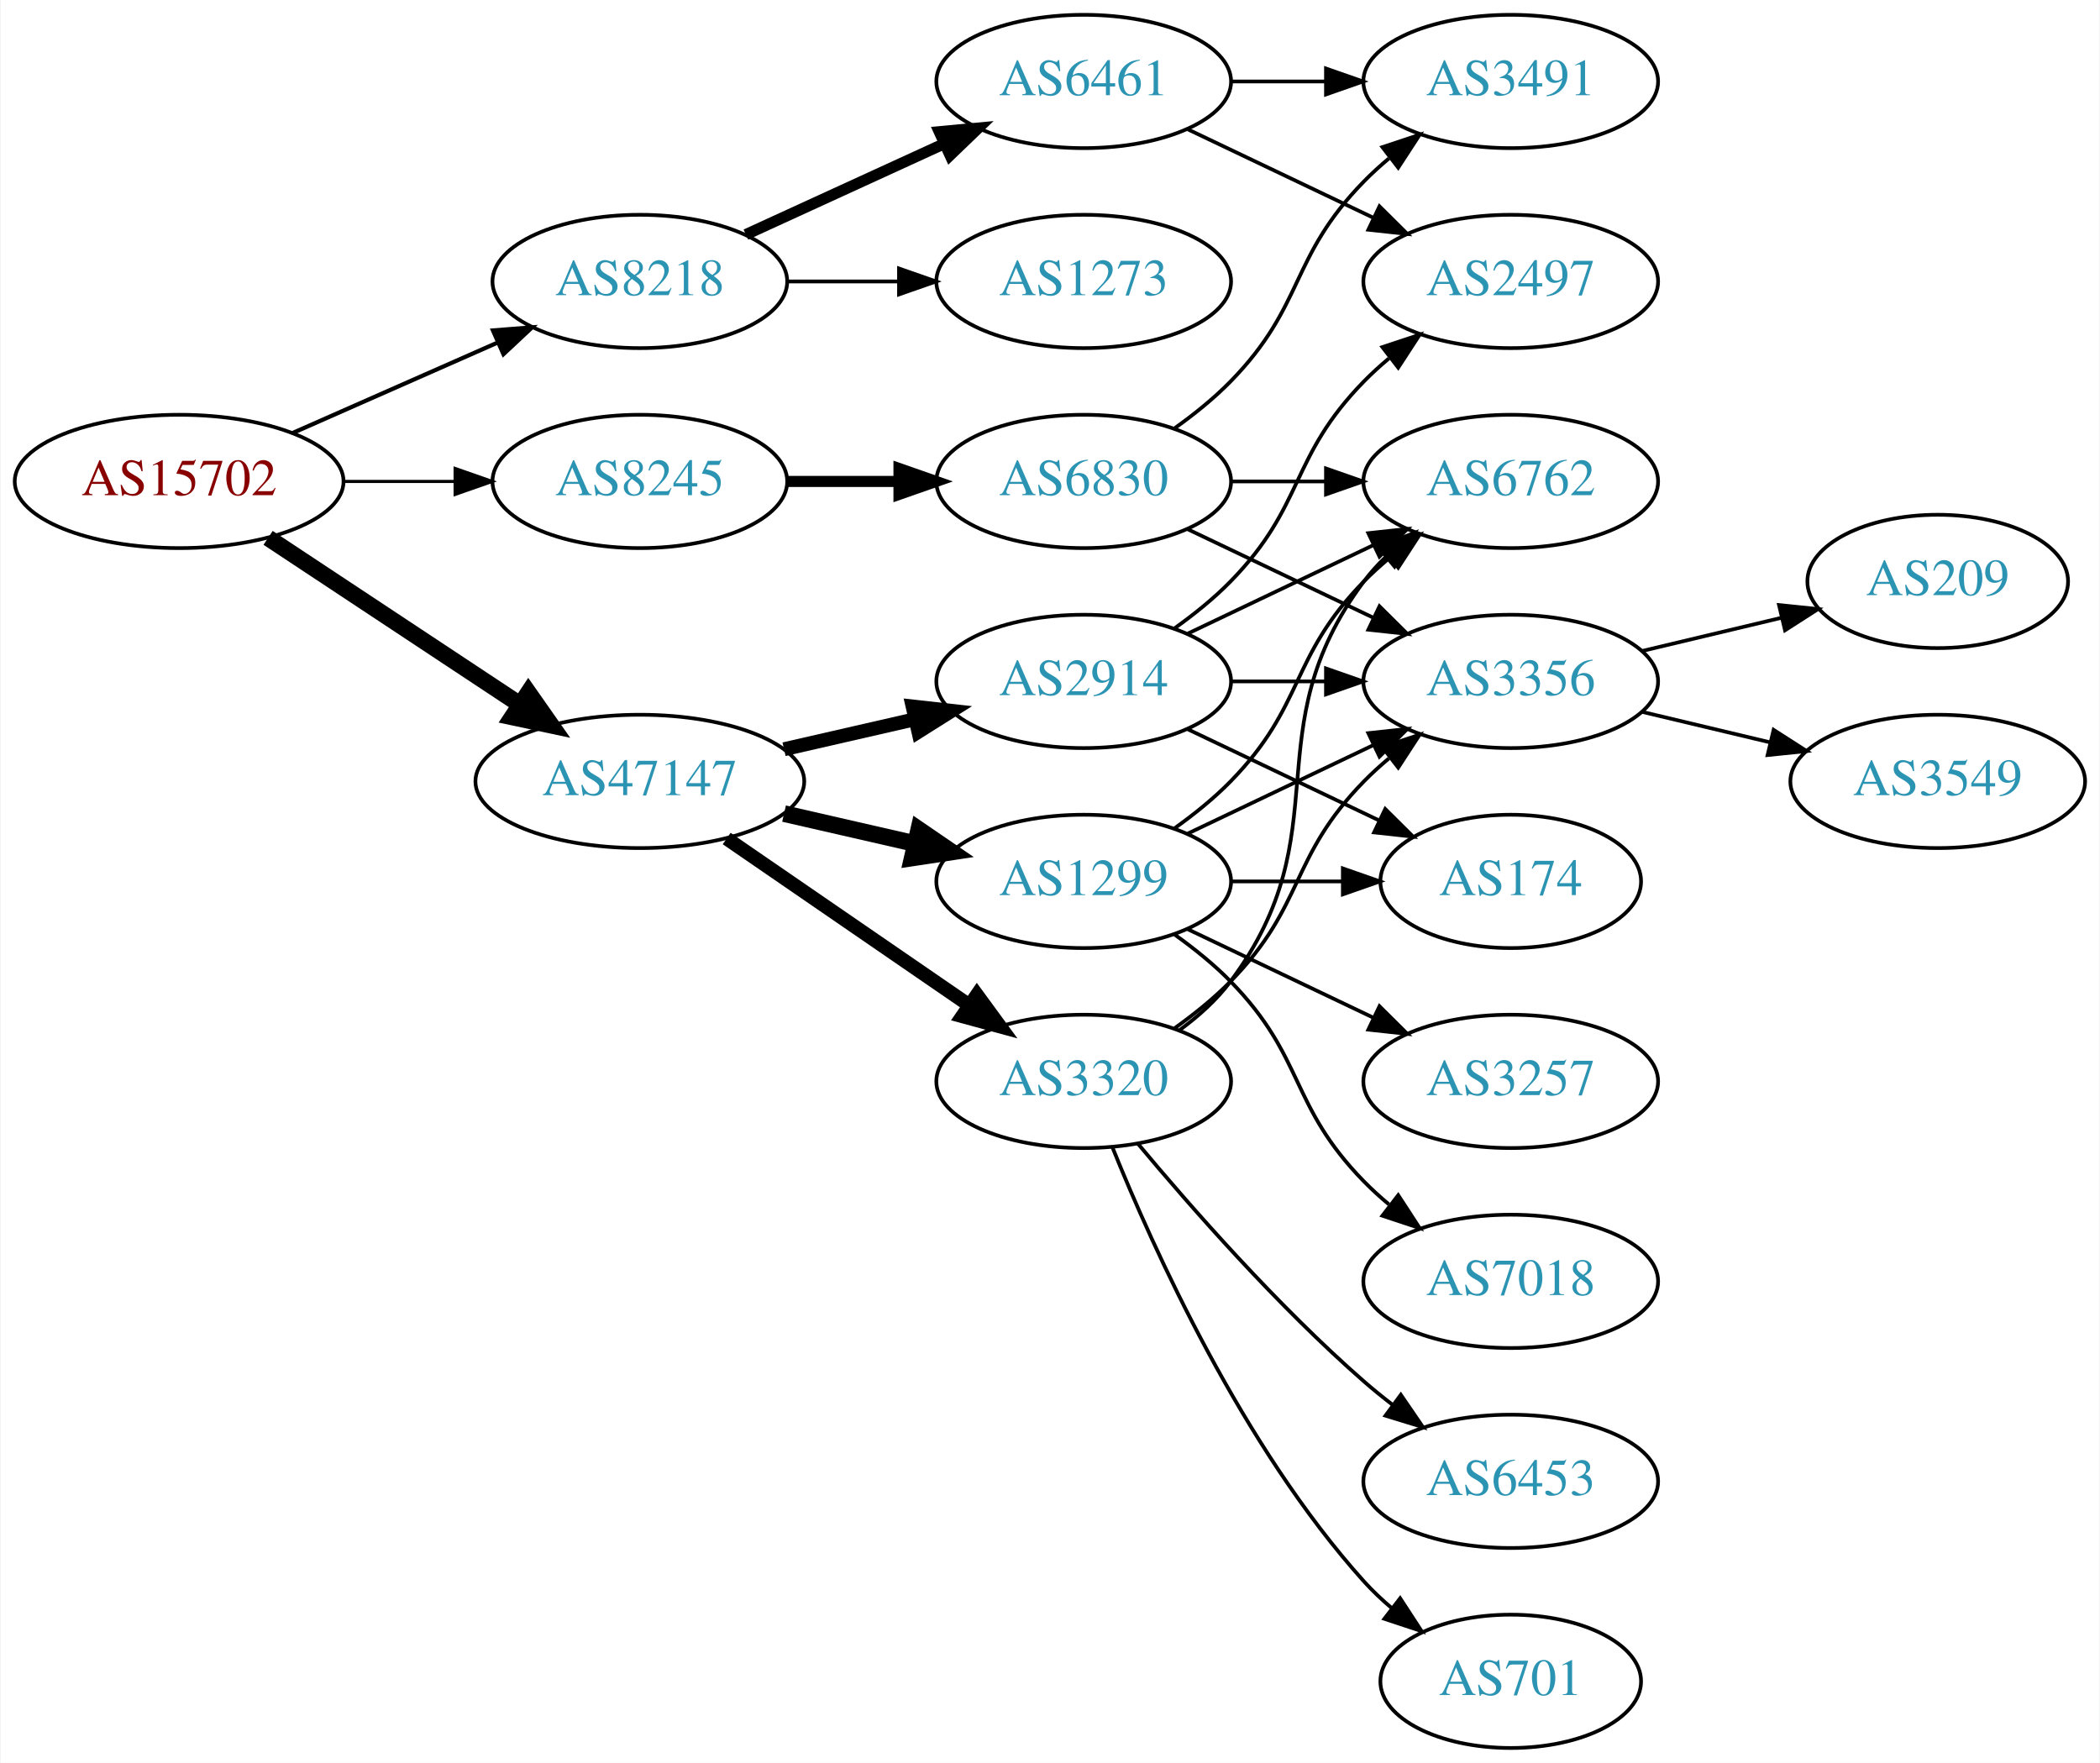
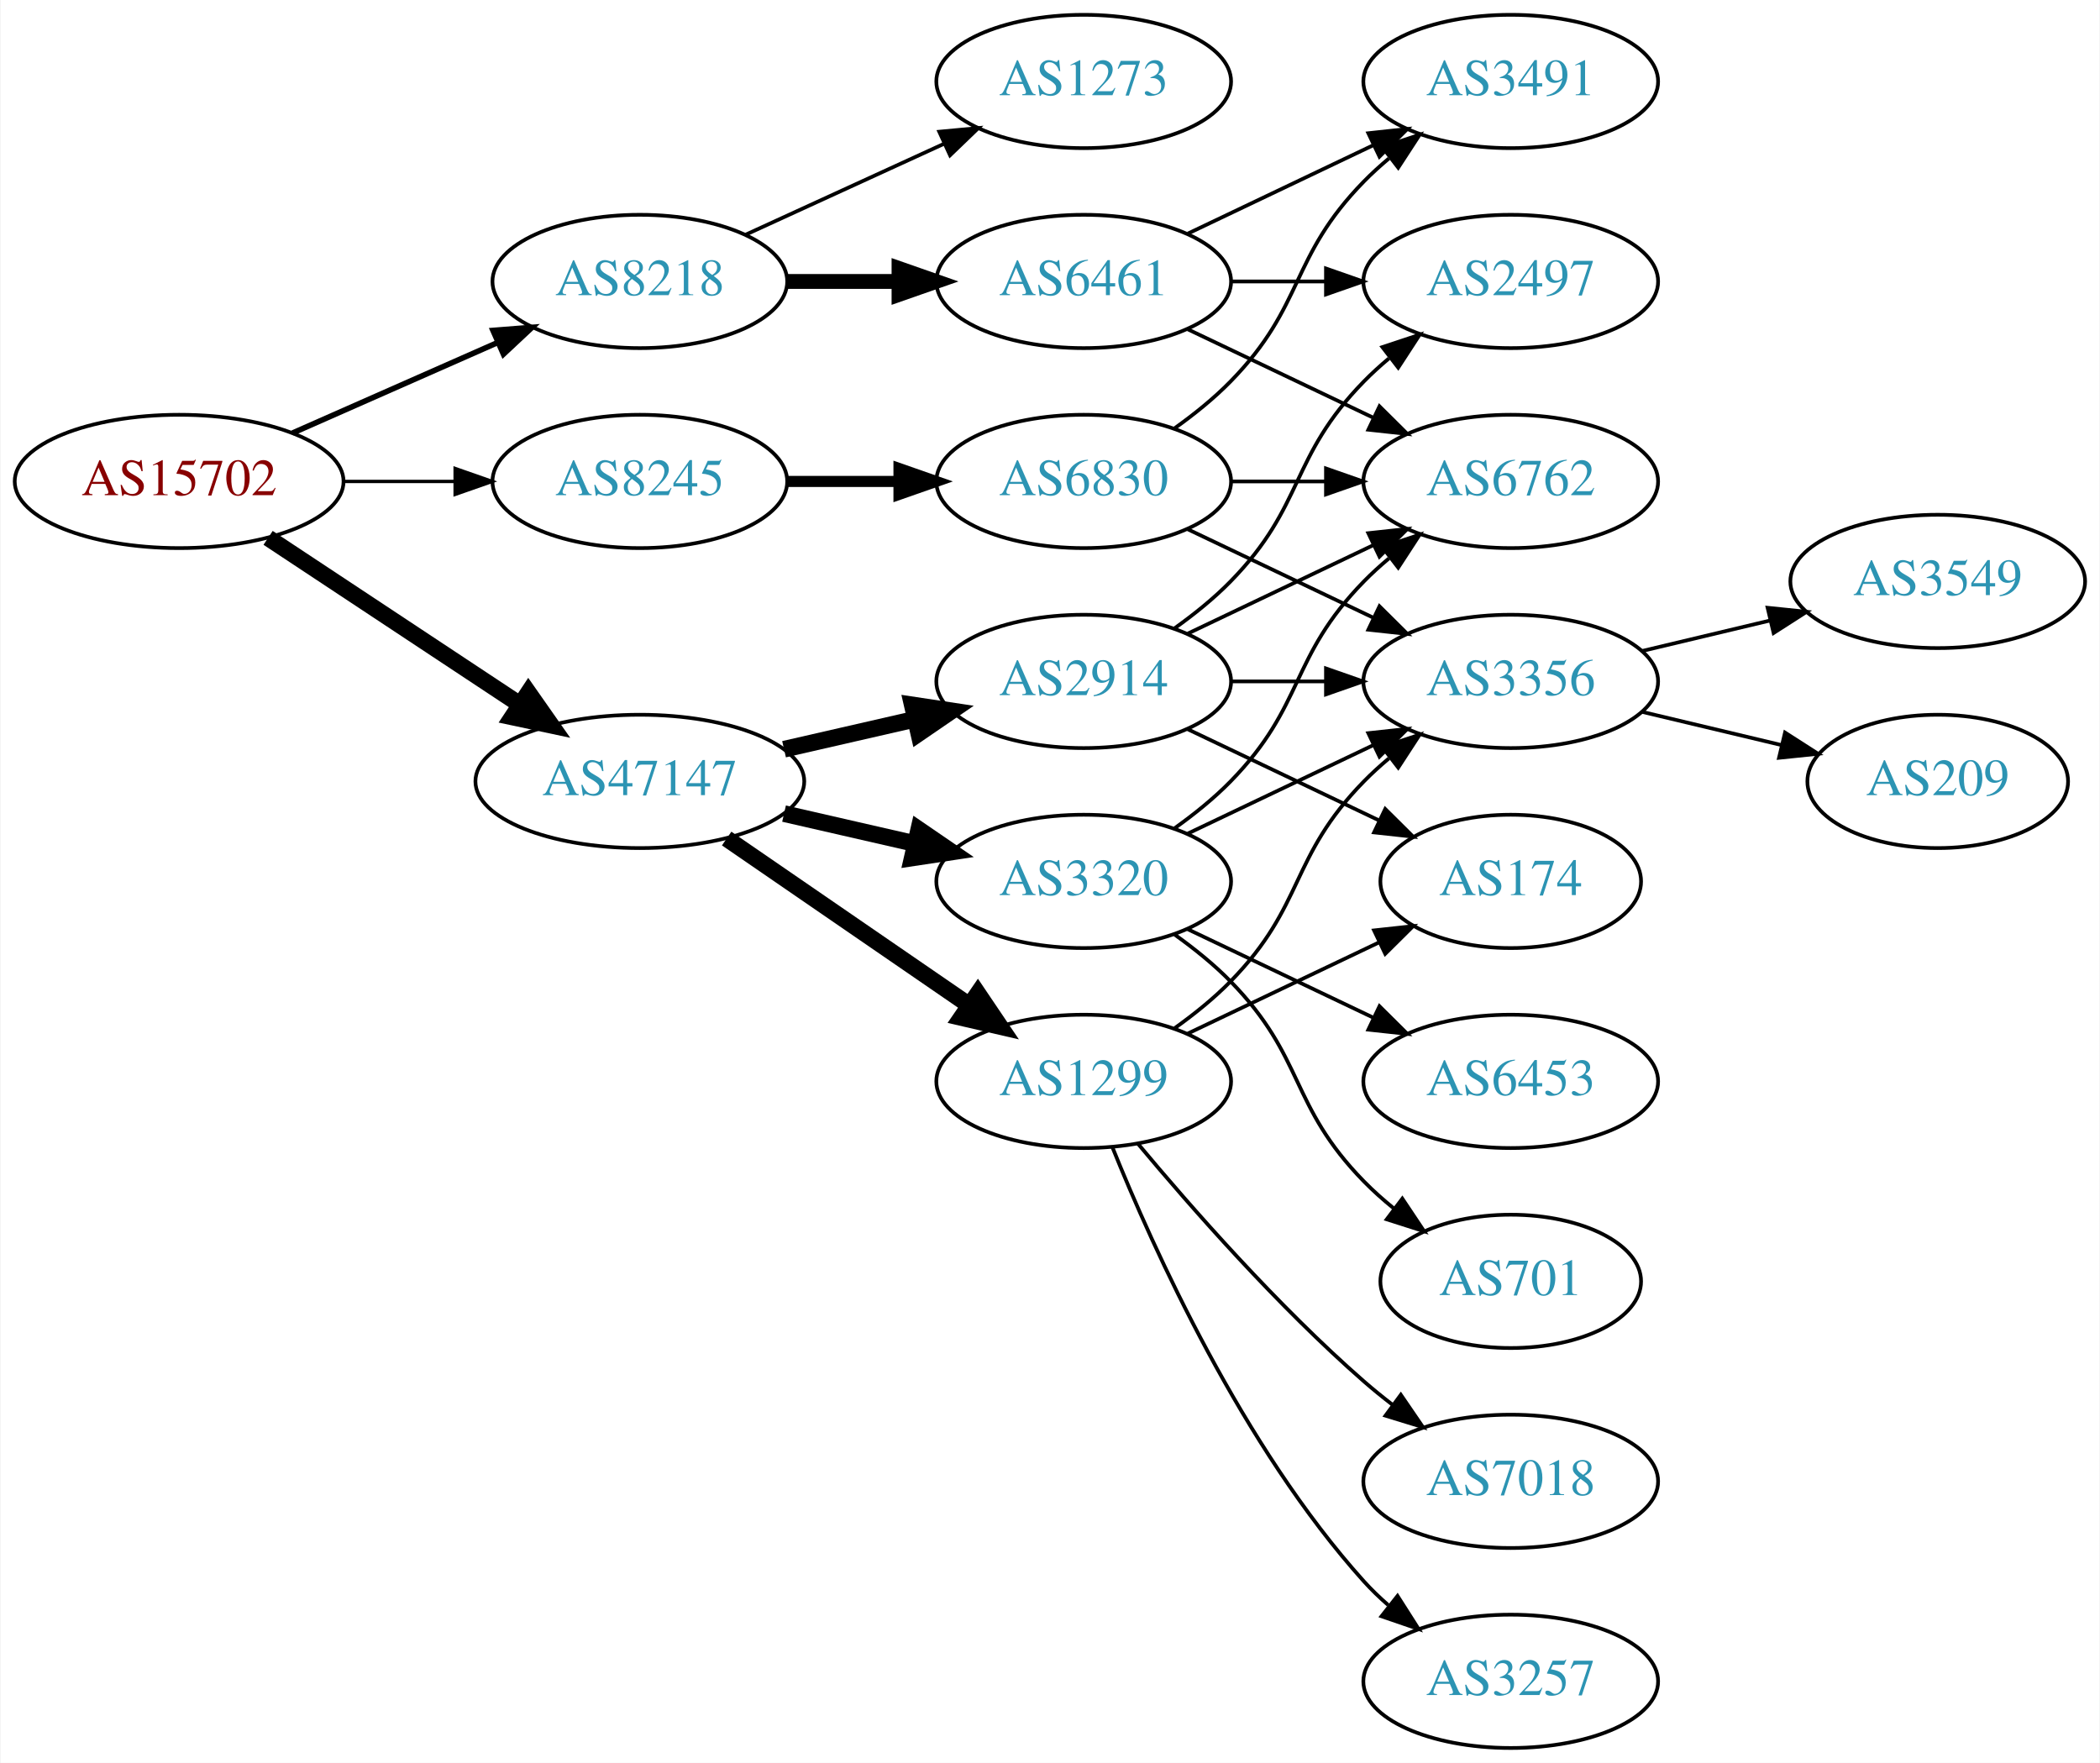
<svg xmlns="http://www.w3.org/2000/svg" xmlns:xlink="http://www.w3.org/1999/xlink" width="567pt" height="476pt" viewBox="0.00 0.00 566.66 476.00">
  <g id="graph0" class="graph" transform="scale(1 1) rotate(0) translate(4 472)">
    <polygon fill="white" stroke="none" points="-4,4 -4,-472 562.663,-472 562.663,4 -4,4" />
    <g id="node1" class="node">
      <g id="a_node1">
        <a xlink:href="/asn/15702" xlink:title="AS15702 ~ Onstage Online GmbH [AT]">
          <ellipse fill="#ffffff" stroke="black" cx="44.196" cy="-342" rx="44.393" ry="18" />
          <text text-anchor="middle" x="44.196" y="-338.3" font-family="Times,serif" font-size="14.00" fill="#880000">AS15702</text>
        </a>
      </g>
    </g>
    <g id="node2" class="node">
      <g id="a_node2">
        <a xlink:href="/asn/8218" xlink:title="AS8218 ~ legacy Neotelecoms [FR]">
          <ellipse fill="#ffffff" stroke="black" cx="168.588" cy="-396" rx="39.794" ry="18" />
          <text text-anchor="middle" x="168.588" y="-392.3" font-family="Times,serif" font-size="14.00" fill="#2c94b3">AS8218</text>
        </a>
      </g>
    </g>
    <g id="edge1" class="edge">
-       <path fill="none" stroke="black" stroke-width="1.125" d="M74.824,-355.072C91.418,-362.393 112.278,-371.597 130.011,-379.421" />
-       <polygon fill="black" stroke="black" stroke-width="1.125" points="128.933,-382.77 139.495,-383.605 131.758,-376.366 128.933,-382.77" />
+       <path fill="none" stroke="black" stroke-width="1.5" d="M74.824,-355.072C91.418,-362.393 112.278,-371.597 130.011,-379.421" />
+       <polygon fill="black" stroke="black" stroke-width="1.5" points="128.933,-382.77 139.495,-383.605 131.758,-376.366 128.933,-382.77" />
    </g>
    <g id="node3" class="node">
      <g id="a_node3">
        <a xlink:href="/asn/8245" xlink:title="AS8245 ~ Video-Broadcast GmbH [AT]">
          <ellipse fill="#ffffff" stroke="black" cx="168.588" cy="-342" rx="39.794" ry="18" />
          <text text-anchor="middle" x="168.588" y="-338.3" font-family="Times,serif" font-size="14.00" fill="#2c94b3">AS8245</text>
        </a>
      </g>
    </g>
    <g id="edge2" class="edge">
-       <path fill="none" stroke="black" stroke-width="0.844" d="M88.692,-342C98.381,-342 108.717,-342 118.61,-342" />
-       <polygon fill="black" stroke="black" stroke-width="0.844" points="118.713,-345.5 128.713,-342 118.713,-338.5 118.713,-345.5" />
+       <path fill="none" stroke="black" stroke-width="0.9" d="M88.692,-342C98.381,-342 108.717,-342 118.61,-342" />
+       <polygon fill="black" stroke="black" stroke-width="0.9" points="118.713,-345.5 128.713,-342 118.713,-338.5 118.713,-345.5" />
    </g>
    <g id="node4" class="node">
      <g id="a_node4">
        <a xlink:href="/asn/47147" xlink:title="AS47147 ~ ANEXIA Internetdienstleistungs GmbH [AT]">
          <ellipse fill="#ffffff" stroke="black" cx="168.588" cy="-261" rx="44.393" ry="18" />
          <text text-anchor="middle" x="168.588" y="-257.3" font-family="Times,serif" font-size="14.00" fill="#2c94b3">AS47147</text>
        </a>
      </g>
    </g>
    <g id="edge3" class="edge">
      <path fill="none" stroke="black" stroke-width="4.5" d="M68.217,-326.765C87.449,-314.037 115.056,-295.766 136.294,-281.711" />
      <polygon fill="black" stroke="black" stroke-width="4.5" points="138.504,-284.97 144.67,-276.167 134.158,-278.403 138.504,-284.97" />
    </g>
    <g id="node5" class="node">
      <g id="a_node5">
-         <a xlink:href="/asn/6461" xlink:title="AS6461 ~ Zayo Bandwidth [US]">
+         <a xlink:href="/asn/1273" xlink:title="AS1273 ~ Vodafone Group PLC [EU]">
          <ellipse fill="#ffffff" stroke="black" cx="288.431" cy="-450" rx="39.794" ry="18" />
-           <text text-anchor="middle" x="288.431" y="-446.3" font-family="Times,serif" font-size="14.00" fill="#2c94b3">AS6461</text>
+           <text text-anchor="middle" x="288.431" y="-446.3" font-family="Times,serif" font-size="14.00" fill="#2c94b3">AS1273</text>
        </a>
      </g>
    </g>
    <g id="edge4" class="edge">
-       <path fill="none" stroke="black" stroke-width="3" d="M197.217,-408.661C213.174,-415.973 233.445,-425.261 250.727,-433.181" />
-       <polygon fill="black" stroke="black" stroke-width="3" points="249.426,-436.435 259.975,-437.419 252.342,-430.071 249.426,-436.435" />
+       <path fill="none" stroke="black" d="M197.217,-408.661C213.174,-415.973 233.445,-425.261 250.727,-433.181" />
+       <polygon fill="black" stroke="black" points="249.426,-436.435 259.975,-437.419 252.342,-430.071 249.426,-436.435" />
    </g>
    <g id="node6" class="node">
      <g id="a_node6">
-         <a xlink:href="/asn/1273" xlink:title="AS1273 ~ Vodafone Group PLC [EU]">
+         <a xlink:href="/asn/6461" xlink:title="AS6461 ~ Zayo Bandwidth [US]">
          <ellipse fill="#ffffff" stroke="black" cx="288.431" cy="-396" rx="39.794" ry="18" />
-           <text text-anchor="middle" x="288.431" y="-392.3" font-family="Times,serif" font-size="14.00" fill="#2c94b3">AS1273</text>
+           <text text-anchor="middle" x="288.431" y="-392.3" font-family="Times,serif" font-size="14.00" fill="#2c94b3">AS6461</text>
        </a>
      </g>
    </g>
    <g id="edge5" class="edge">
-       <path fill="none" stroke="black" d="M208.501,-396C218.054,-396 228.404,-396 238.367,-396" />
-       <polygon fill="black" stroke="black" points="238.559,-399.5 248.559,-396 238.559,-392.5 238.559,-399.5" />
-     </g>
-     <g id="node9" class="node">
-       <g id="a_node9">
+       <path fill="none" stroke="black" stroke-width="4" d="M208.501,-396C218.054,-396 228.404,-396 238.367,-396" />
+       <polygon fill="black" stroke="black" stroke-width="4" points="238.559,-399.5 248.559,-396 238.559,-392.5 238.559,-399.5" />
+     </g>
+     <g id="node10" class="node">
+       <g id="a_node10">
        <a xlink:href="/asn/6830" xlink:title="AS6830 ~ LGI-UPC [AT]">
          <ellipse fill="#ffffff" stroke="black" cx="288.431" cy="-342" rx="39.794" ry="18" />
          <text text-anchor="middle" x="288.431" y="-338.3" font-family="Times,serif" font-size="14.00" fill="#2c94b3">AS6830</text>
        </a>
      </g>
    </g>
-     <g id="edge8" class="edge">
+     <g id="edge9" class="edge">
      <path fill="none" stroke="black" stroke-width="3" d="M208.501,-342C218.054,-342 228.404,-342 238.367,-342" />
      <polygon fill="black" stroke="black" stroke-width="3" points="238.559,-345.5 248.559,-342 238.559,-338.5 238.559,-345.5" />
    </g>
    <g id="node12" class="node">
      <g id="a_node12">
-         <a xlink:href="/asn/1299" xlink:title="AS1299 ~ Telia Carrier [EU]">
-           <ellipse fill="#ffffff" stroke="black" cx="288.431" cy="-234" rx="39.794" ry="18" />
-           <text text-anchor="middle" x="288.431" y="-230.3" font-family="Times,serif" font-size="14.00" fill="#2c94b3">AS1299</text>
-         </a>
-       </g>
-     </g>
-     <g id="edge12" class="edge">
-       <path fill="none" stroke="black" stroke-width="4.5" d="M207.523,-252.308C218.764,-249.733 231.176,-246.889 242.799,-244.226" />
-       <polygon fill="black" stroke="black" stroke-width="4.5" points="243.893,-248.015 252.761,-241.943 242.134,-240.339 243.893,-248.015" />
-     </g>
-     <g id="node13" class="node">
-       <g id="a_node13">
        <a xlink:href="/asn/2914" xlink:title="AS2914 ~ NTT America, Inc. [US]">
          <ellipse fill="#ffffff" stroke="black" cx="288.431" cy="-288" rx="39.794" ry="18" />
          <text text-anchor="middle" x="288.431" y="-284.3" font-family="Times,serif" font-size="14.00" fill="#2c94b3">AS2914</text>
        </a>
      </g>
    </g>
    <g id="edge13" class="edge">
-       <path fill="none" stroke="black" stroke-width="3.75" d="M207.523,-269.692C218.764,-272.267 231.176,-275.111 242.799,-277.774" />
-       <polygon fill="black" stroke="black" stroke-width="3.75" points="242.232,-281.235 252.761,-280.057 243.795,-274.412 242.232,-281.235" />
+       <path fill="none" stroke="black" stroke-width="4.5" d="M207.523,-269.692C218.764,-272.267 231.176,-275.111 242.799,-277.774" />
+       <polygon fill="black" stroke="black" stroke-width="4.5" points="242.134,-281.661 252.761,-280.057 243.893,-273.985 242.134,-281.661" />
+     </g>
+     <g id="node13" class="node">
+       <g id="a_node13">
+         <a xlink:href="/asn/3320" xlink:title="AS3320 ~ DTAG [DE]">
+           <ellipse fill="#ffffff" stroke="black" cx="288.431" cy="-234" rx="39.794" ry="18" />
+           <text text-anchor="middle" x="288.431" y="-230.3" font-family="Times,serif" font-size="14.00" fill="#2c94b3">AS3320</text>
+         </a>
+       </g>
+     </g>
+     <g id="edge14" class="edge">
+       <path fill="none" stroke="black" stroke-width="4.5" d="M207.523,-252.308C218.764,-249.733 231.176,-246.889 242.799,-244.226" />
+       <polygon fill="black" stroke="black" stroke-width="4.5" points="243.893,-248.015 252.761,-241.943 242.134,-240.339 243.893,-248.015" />
    </g>
    <g id="node14" class="node">
      <g id="a_node14">
-         <a xlink:href="/asn/3320" xlink:title="AS3320 ~ DTAG [DE]">
+         <a xlink:href="/asn/1299" xlink:title="AS1299 ~ Telia Carrier [EU]">
          <ellipse fill="#ffffff" stroke="black" cx="288.431" cy="-180" rx="39.794" ry="18" />
-           <text text-anchor="middle" x="288.431" y="-176.3" font-family="Times,serif" font-size="14.00" fill="#2c94b3">AS3320</text>
-         </a>
-       </g>
-     </g>
-     <g id="edge14" class="edge">
-       <path fill="none" stroke="black" stroke-width="3.75" d="M192.031,-245.574C210.612,-232.802 237.173,-214.545 257.553,-200.537" />
-       <polygon fill="black" stroke="black" stroke-width="3.75" points="259.609,-203.371 265.867,-194.822 255.643,-197.602 259.609,-203.371" />
+           <text text-anchor="middle" x="288.431" y="-176.3" font-family="Times,serif" font-size="14.00" fill="#2c94b3">AS1299</text>
+         </a>
+       </g>
+     </g>
+     <g id="edge15" class="edge">
+       <path fill="none" stroke="black" stroke-width="4.5" d="M192.031,-245.574C210.612,-232.802 237.173,-214.545 257.553,-200.537" />
+       <polygon fill="black" stroke="black" stroke-width="4.5" points="259.856,-203.731 265.867,-194.822 255.396,-197.242 259.856,-203.731" />
    </g>
    <g id="node7" class="node">
      <g id="a_node7">
-         <a xlink:href="/asn/3491" xlink:title="AS3491 ~ PCCW Global, Inc. [US]">
-           <ellipse fill="#ffffff" stroke="black" cx="403.724" cy="-450" rx="39.794" ry="18" />
-           <text text-anchor="middle" x="403.724" y="-446.3" font-family="Times,serif" font-size="14.00" fill="#2c94b3">AS3491</text>
+         <a xlink:href="/asn/6762" xlink:title="AS6762 ~ TELECOM ITALIA SPARKLE S.p.A. [IT]">
+           <ellipse fill="#ffffff" stroke="black" cx="403.724" cy="-342" rx="39.794" ry="18" />
+           <text text-anchor="middle" x="403.724" y="-338.3" font-family="Times,serif" font-size="14.00" fill="#2c94b3">AS6762</text>
        </a>
      </g>
    </g>
    <g id="edge6" class="edge">
-       <path fill="none" stroke="black" d="M328.103,-450C336.306,-450 345.07,-450 353.602,-450" />
-       <polygon fill="black" stroke="black" points="353.841,-453.5 363.841,-450 353.841,-446.5 353.841,-453.5" />
+       <path fill="none" stroke="black" d="M316.567,-383.066C331.561,-375.919 350.382,-366.948 366.605,-359.215" />
+       <polygon fill="black" stroke="black" points="368.288,-362.291 375.809,-354.829 365.276,-355.972 368.288,-362.291" />
    </g>
    <g id="node8" class="node">
      <g id="a_node8">
        <a xlink:href="/asn/2497" xlink:title="AS2497 ~ Internet Initiative Japan Inc. [JP]">
          <ellipse fill="#ffffff" stroke="black" cx="403.724" cy="-396" rx="39.794" ry="18" />
          <text text-anchor="middle" x="403.724" y="-392.3" font-family="Times,serif" font-size="14.00" fill="#2c94b3">AS2497</text>
        </a>
      </g>
    </g>
    <g id="edge7" class="edge">
-       <path fill="none" stroke="black" d="M316.567,-437.066C331.561,-429.919 350.382,-420.948 366.605,-413.215" />
-       <polygon fill="black" stroke="black" points="368.288,-416.291 375.809,-408.829 365.276,-409.972 368.288,-416.291" />
+       <path fill="none" stroke="black" d="M328.103,-396C336.306,-396 345.07,-396 353.602,-396" />
+       <polygon fill="black" stroke="black" points="353.841,-399.5 363.841,-396 353.841,-392.5 353.841,-399.5" />
+     </g>
+     <g id="node9" class="node">
+       <g id="a_node9">
+         <a xlink:href="/asn/3491" xlink:title="AS3491 ~ PCCW Global, Inc. [US]">
+           <ellipse fill="#ffffff" stroke="black" cx="403.724" cy="-450" rx="39.794" ry="18" />
+           <text text-anchor="middle" x="403.724" y="-446.3" font-family="Times,serif" font-size="14.00" fill="#2c94b3">AS3491</text>
+         </a>
+       </g>
+     </g>
+     <g id="edge8" class="edge">
+       <path fill="none" stroke="black" d="M316.567,-408.934C331.561,-416.081 350.382,-425.052 366.605,-432.785" />
+       <polygon fill="black" stroke="black" points="365.276,-436.028 375.809,-437.171 368.288,-429.709 365.276,-436.028" />
    </g>
    <g id="edge10" class="edge">
+       <path fill="none" stroke="black" d="M328.103,-342C336.306,-342 345.07,-342 353.602,-342" />
+       <polygon fill="black" stroke="black" points="353.841,-345.5 363.841,-342 353.841,-338.5 353.841,-345.5" />
+     </g>
+     <g id="edge12" class="edge">
      <path fill="none" stroke="black" d="M313.025,-356.389C318.281,-360.148 323.613,-364.437 328.077,-369 348.25,-389.617 343.905,-402.383 364.077,-423 366.17,-425.139 368.453,-427.218 370.83,-429.21" />
      <polygon fill="black" stroke="black" points="369.074,-432.275 379.13,-435.611 373.349,-426.732 369.074,-432.275" />
-     </g>
-     <g id="node10" class="node">
-       <g id="a_node10">
-         <a xlink:href="/asn/6762" xlink:title="AS6762 ~ TELECOM ITALIA SPARKLE S.p.A. [IT]">
-           <ellipse fill="#ffffff" stroke="black" cx="403.724" cy="-342" rx="39.794" ry="18" />
-           <text text-anchor="middle" x="403.724" y="-338.3" font-family="Times,serif" font-size="14.00" fill="#2c94b3">AS6762</text>
-         </a>
-       </g>
-     </g>
-     <g id="edge9" class="edge">
-       <path fill="none" stroke="black" d="M328.103,-342C336.306,-342 345.07,-342 353.602,-342" />
-       <polygon fill="black" stroke="black" points="353.841,-345.5 363.841,-342 353.841,-338.5 353.841,-345.5" />
    </g>
    <g id="node11" class="node">
      <g id="a_node11">
        <a xlink:href="/asn/3356" xlink:title="AS3356 ~ Level 3 Parent, LLC [US]">
          <ellipse fill="#ffffff" stroke="black" cx="403.724" cy="-288" rx="39.794" ry="18" />
          <text text-anchor="middle" x="403.724" y="-284.3" font-family="Times,serif" font-size="14.00" fill="#2c94b3">AS3356</text>
        </a>
      </g>
    </g>
    <g id="edge11" class="edge">
      <path fill="none" stroke="black" d="M316.567,-329.066C331.561,-321.919 350.382,-312.948 366.605,-305.215" />
      <polygon fill="black" stroke="black" points="368.288,-308.291 375.809,-300.829 365.276,-301.972 368.288,-308.291" />
    </g>
    <g id="node20" class="node">
      <g id="a_node20">
-         <a xlink:href="/asn/209" xlink:title="AS209 ~ CenturyLink Communications, LLC [US]">
-           <ellipse fill="#ffffff" stroke="black" cx="519.017" cy="-315" rx="35.194" ry="18" />
-           <text text-anchor="middle" x="519.017" y="-311.3" font-family="Times,serif" font-size="14.00" fill="#2c94b3">AS209</text>
+         <a xlink:href="/asn/3549" xlink:title="AS3549 ~ Level 3 Parent, LLC [US]">
+           <ellipse fill="#ffffff" stroke="black" cx="519.017" cy="-315" rx="39.794" ry="18" />
+           <text text-anchor="middle" x="519.017" y="-311.3" font-family="Times,serif" font-size="14.00" fill="#2c94b3">AS3549</text>
        </a>
      </g>
    </g>
    <g id="edge28" class="edge">
-       <path fill="none" stroke="black" d="M439.331,-296.248C451.125,-299.058 464.43,-302.229 476.698,-305.153" />
-       <polygon fill="black" stroke="black" points="476.164,-308.624 486.703,-307.537 477.787,-301.814 476.164,-308.624" />
+       <path fill="none" stroke="black" d="M439.331,-296.248C450.202,-298.838 462.357,-301.735 473.799,-304.462" />
+       <polygon fill="black" stroke="black" points="473.082,-307.889 483.621,-306.803 474.705,-301.08 473.082,-307.889" />
    </g>
    <g id="node21" class="node">
      <g id="a_node21">
-         <a xlink:href="/asn/3549" xlink:title="AS3549 ~ Level 3 Parent, LLC [US]">
-           <ellipse fill="#ffffff" stroke="black" cx="519.017" cy="-261" rx="39.794" ry="18" />
-           <text text-anchor="middle" x="519.017" y="-257.3" font-family="Times,serif" font-size="14.00" fill="#2c94b3">AS3549</text>
+         <a xlink:href="/asn/209" xlink:title="AS209 ~ CenturyLink Communications, LLC [US]">
+           <ellipse fill="#ffffff" stroke="black" cx="519.017" cy="-261" rx="35.194" ry="18" />
+           <text text-anchor="middle" x="519.017" y="-257.3" font-family="Times,serif" font-size="14.00" fill="#2c94b3">AS209</text>
        </a>
      </g>
    </g>
    <g id="edge29" class="edge">
-       <path fill="none" stroke="black" d="M439.331,-279.752C450.202,-277.162 462.357,-274.265 473.799,-271.538" />
-       <polygon fill="black" stroke="black" points="474.705,-274.92 483.621,-269.197 473.082,-268.111 474.705,-274.92" />
-     </g>
-     <g id="edge23" class="edge">
-       <path fill="none" stroke="black" d="M313.025,-248.389C318.281,-252.148 323.613,-256.437 328.077,-261 348.25,-281.617 343.905,-294.383 364.077,-315 366.17,-317.139 368.453,-319.218 370.83,-321.21" />
-       <polygon fill="black" stroke="black" points="369.074,-324.275 379.13,-327.611 373.349,-318.732 369.074,-324.275" />
-     </g>
-     <g id="edge26" class="edge">
-       <path fill="none" stroke="black" d="M316.567,-246.934C331.561,-254.081 350.382,-263.052 366.605,-270.785" />
-       <polygon fill="black" stroke="black" points="365.276,-274.028 375.809,-275.171 368.288,-267.709 365.276,-274.028" />
+       <path fill="none" stroke="black" d="M439.331,-279.752C451.125,-276.942 464.43,-273.771 476.698,-270.847" />
+       <polygon fill="black" stroke="black" points="477.787,-274.186 486.703,-268.463 476.164,-267.376 477.787,-274.186" />
+     </g>
+     <g id="edge17" class="edge">
+       <path fill="none" stroke="black" d="M316.567,-300.934C331.561,-308.081 350.382,-317.052 366.605,-324.785" />
+       <polygon fill="black" stroke="black" points="365.276,-328.028 375.809,-329.171 368.288,-321.709 365.276,-328.028" />
+     </g>
+     <g id="edge16" class="edge">
+       <path fill="none" stroke="black" d="M313.025,-302.389C318.281,-306.148 323.613,-310.437 328.077,-315 348.25,-335.617 343.905,-348.383 364.077,-369 366.17,-371.139 368.453,-373.218 370.83,-375.21" />
+       <polygon fill="black" stroke="black" points="369.074,-378.275 379.13,-381.611 373.349,-372.732 369.074,-378.275" />
+     </g>
+     <g id="edge18" class="edge">
+       <path fill="none" stroke="black" d="M328.103,-288C336.306,-288 345.07,-288 353.602,-288" />
+       <polygon fill="black" stroke="black" points="353.841,-291.5 363.841,-288 353.841,-284.5 353.841,-291.5" />
    </g>
    <g id="node15" class="node">
      <g id="a_node15">
        <a xlink:href="/asn/174" xlink:title="AS174 ~ Cogent Communications [US]">
          <ellipse fill="#ffffff" stroke="black" cx="403.724" cy="-234" rx="35.194" ry="18" />
          <text text-anchor="middle" x="403.724" y="-230.3" font-family="Times,serif" font-size="14.00" fill="#2c94b3">AS174</text>
        </a>
      </g>
    </g>
-     <g id="edge25" class="edge">
-       <path fill="none" stroke="black" d="M328.103,-234C337.808,-234 348.299,-234 358.262,-234" />
-       <polygon fill="black" stroke="black" points="358.398,-237.5 368.398,-234 358.398,-230.5 358.398,-237.5" />
+     <g id="edge19" class="edge">
+       <path fill="none" stroke="black" d="M316.567,-275.066C331.999,-267.71 351.485,-258.423 368.02,-250.541" />
+       <polygon fill="black" stroke="black" points="369.84,-253.551 377.361,-246.089 366.828,-247.232 369.84,-253.551" />
+     </g>
+     <g id="edge27" class="edge">
+       <path fill="none" stroke="black" d="M313.025,-248.389C318.281,-252.148 323.613,-256.437 328.077,-261 348.25,-281.617 343.905,-294.383 364.077,-315 366.17,-317.139 368.453,-319.218 370.83,-321.21" />
+       <polygon fill="black" stroke="black" points="369.074,-324.275 379.13,-327.611 373.349,-318.732 369.074,-324.275" />
+     </g>
+     <g id="edge24" class="edge">
+       <path fill="none" stroke="black" d="M316.567,-246.934C331.561,-254.081 350.382,-263.052 366.605,-270.785" />
+       <polygon fill="black" stroke="black" points="365.276,-274.028 375.809,-275.171 368.288,-267.709 365.276,-274.028" />
    </g>
    <g id="node18" class="node">
      <g id="a_node18">
-         <a xlink:href="/asn/7018" xlink:title="AS7018 ~ AT&amp;T Services, Inc. [US]">
-           <ellipse fill="#ffffff" stroke="black" cx="403.724" cy="-126" rx="39.794" ry="18" />
-           <text text-anchor="middle" x="403.724" y="-122.3" font-family="Times,serif" font-size="14.00" fill="#2c94b3">AS7018</text>
-         </a>
-       </g>
-     </g>
-     <g id="edge24" class="edge">
-       <path fill="none" stroke="black" d="M313.025,-219.611C318.281,-215.852 323.613,-211.563 328.077,-207 348.25,-186.383 343.905,-173.617 364.077,-153 366.17,-150.861 368.453,-148.782 370.83,-146.79" />
-       <polygon fill="black" stroke="black" points="373.349,-149.268 379.13,-140.389 369.074,-143.725 373.349,-149.268" />
+         <a xlink:href="/asn/6453" xlink:title="AS6453 ~ TATA COMMUNICATIONS (AMERICA) INC [US]">
+           <ellipse fill="#ffffff" stroke="black" cx="403.724" cy="-180" rx="39.794" ry="18" />
+           <text text-anchor="middle" x="403.724" y="-176.3" font-family="Times,serif" font-size="14.00" fill="#2c94b3">AS6453</text>
+         </a>
+       </g>
+     </g>
+     <g id="edge25" class="edge">
+       <path fill="none" stroke="black" d="M316.567,-221.066C331.561,-213.919 350.382,-204.948 366.605,-197.215" />
+       <polygon fill="black" stroke="black" points="368.288,-200.291 375.809,-192.829 365.276,-193.972 368.288,-200.291" />
    </g>
    <g id="node19" class="node">
      <g id="a_node19">
-         <a xlink:href="/asn/3257" xlink:title="AS3257 ~ GTT [DE]">
-           <ellipse fill="#ffffff" stroke="black" cx="403.724" cy="-180" rx="39.794" ry="18" />
-           <text text-anchor="middle" x="403.724" y="-176.3" font-family="Times,serif" font-size="14.00" fill="#2c94b3">AS3257</text>
-         </a>
-       </g>
-     </g>
-     <g id="edge27" class="edge">
-       <path fill="none" stroke="black" d="M316.567,-221.066C331.561,-213.919 350.382,-204.948 366.605,-197.215" />
-       <polygon fill="black" stroke="black" points="368.288,-200.291 375.809,-192.829 365.276,-193.972 368.288,-200.291" />
-     </g>
-     <g id="edge15" class="edge">
-       <path fill="none" stroke="black" d="M313.025,-302.389C318.281,-306.148 323.613,-310.437 328.077,-315 348.25,-335.617 343.905,-348.383 364.077,-369 366.17,-371.139 368.453,-373.218 370.83,-375.21" />
-       <polygon fill="black" stroke="black" points="369.074,-378.275 379.13,-381.611 373.349,-372.732 369.074,-378.275" />
-     </g>
-     <g id="edge17" class="edge">
-       <path fill="none" stroke="black" d="M316.567,-300.934C331.561,-308.081 350.382,-317.052 366.605,-324.785" />
-       <polygon fill="black" stroke="black" points="365.276,-328.028 375.809,-329.171 368.288,-321.709 365.276,-328.028" />
-     </g>
-     <g id="edge16" class="edge">
-       <path fill="none" stroke="black" d="M328.103,-288C336.306,-288 345.07,-288 353.602,-288" />
-       <polygon fill="black" stroke="black" points="353.841,-291.5 363.841,-288 353.841,-284.5 353.841,-291.5" />
-     </g>
-     <g id="edge18" class="edge">
-       <path fill="none" stroke="black" d="M316.567,-275.066C331.999,-267.71 351.485,-258.423 368.02,-250.541" />
-       <polygon fill="black" stroke="black" points="369.84,-253.551 377.361,-246.089 366.828,-247.232 369.84,-253.551" />
+         <a xlink:href="/asn/701" xlink:title="AS701 ~ UUNET [US]">
+           <ellipse fill="#ffffff" stroke="black" cx="403.724" cy="-126" rx="35.194" ry="18" />
+           <text text-anchor="middle" x="403.724" y="-122.3" font-family="Times,serif" font-size="14.00" fill="#2c94b3">AS701</text>
+         </a>
+       </g>
+     </g>
+     <g id="edge26" class="edge">
+       <path fill="none" stroke="black" d="M313.025,-219.611C318.281,-215.852 323.613,-211.563 328.077,-207 348.25,-186.383 343.905,-173.617 364.077,-153 366.556,-150.466 369.303,-148.017 372.156,-145.696" />
+       <polygon fill="black" stroke="black" points="374.458,-148.343 380.341,-139.532 370.247,-142.752 374.458,-148.343" />
    </g>
    <g id="edge22" class="edge">
-       <path fill="none" stroke="black" d="M314.362,-193.882C319.438,-197.611 324.356,-202.016 328.077,-207 358.349,-247.542 333.806,-274.458 364.077,-315 365.822,-317.336 367.829,-319.545 369.992,-321.617" />
-       <polygon fill="black" stroke="black" points="367.87,-324.405 377.793,-328.118 372.352,-319.027 367.87,-324.405" />
-     </g>
-     <g id="edge19" class="edge">
      <path fill="none" stroke="black" d="M313.025,-194.389C318.281,-198.148 323.613,-202.437 328.077,-207 348.25,-227.617 343.905,-240.383 364.077,-261 366.17,-263.139 368.453,-265.218 370.83,-267.21" />
      <polygon fill="black" stroke="black" points="369.074,-270.275 379.13,-273.611 373.349,-264.732 369.074,-270.275" />
    </g>
+     <g id="edge20" class="edge">
+       <path fill="none" stroke="black" d="M316.567,-192.934C331.999,-200.29 351.485,-209.577 368.02,-217.459" />
+       <polygon fill="black" stroke="black" points="366.828,-220.768 377.361,-221.911 369.84,-214.449 366.828,-220.768" />
+     </g>
    <g id="node16" class="node">
      <g id="a_node16">
-         <a xlink:href="/asn/701" xlink:title="AS701 ~ UUNET [US]">
-           <ellipse fill="#ffffff" stroke="black" cx="403.724" cy="-18" rx="35.194" ry="18" />
-           <text text-anchor="middle" x="403.724" y="-14.3" font-family="Times,serif" font-size="14.00" fill="#2c94b3">AS701</text>
-         </a>
-       </g>
-     </g>
-     <g id="edge20" class="edge">
-       <path fill="none" stroke="black" d="M296.179,-162.213C307.23,-134.757 331.283,-81.422 364.077,-45 366.393,-42.428 368.998,-39.969 371.733,-37.657" />
-       <polygon fill="black" stroke="black" points="373.871,-40.428 379.656,-31.552 369.599,-34.883 373.871,-40.428" />
+         <a xlink:href="/asn/3257" xlink:title="AS3257 ~ GTT [DE]">
+           <ellipse fill="#ffffff" stroke="black" cx="403.724" cy="-18" rx="39.794" ry="18" />
+           <text text-anchor="middle" x="403.724" y="-14.3" font-family="Times,serif" font-size="14.00" fill="#2c94b3">AS3257</text>
+         </a>
+       </g>
+     </g>
+     <g id="edge21" class="edge">
+       <path fill="none" stroke="black" d="M296.179,-162.213C307.23,-134.757 331.283,-81.422 364.077,-45 366.08,-42.776 368.298,-40.637 370.631,-38.603" />
+       <polygon fill="black" stroke="black" points="373.161,-41.065 378.85,-32.127 368.829,-35.567 373.161,-41.065" />
    </g>
    <g id="node17" class="node">
      <g id="a_node17">
-         <a xlink:href="/asn/6453" xlink:title="AS6453 ~ TATA COMMUNICATIONS (AMERICA) INC [US]">
+         <a xlink:href="/asn/7018" xlink:title="AS7018 ~ AT&amp;T Services, Inc. [US]">
          <ellipse fill="#ffffff" stroke="black" cx="403.724" cy="-72" rx="39.794" ry="18" />
-           <text text-anchor="middle" x="403.724" y="-68.3" font-family="Times,serif" font-size="14.00" fill="#2c94b3">AS6453</text>
-         </a>
-       </g>
-     </g>
-     <g id="edge21" class="edge">
+           <text text-anchor="middle" x="403.724" y="-68.3" font-family="Times,serif" font-size="14.00" fill="#2c94b3">AS7018</text>
+         </a>
+       </g>
+     </g>
+     <g id="edge23" class="edge">
      <path fill="none" stroke="black" d="M303.061,-163.183C317.343,-146.071 340.89,-119.255 364.077,-99 366.543,-96.846 369.182,-94.706 371.879,-92.628" />
      <polygon fill="black" stroke="black" points="374.052,-95.375 380.033,-86.63 369.904,-89.736 374.052,-95.375" />
    </g>
  </g>
</svg>
